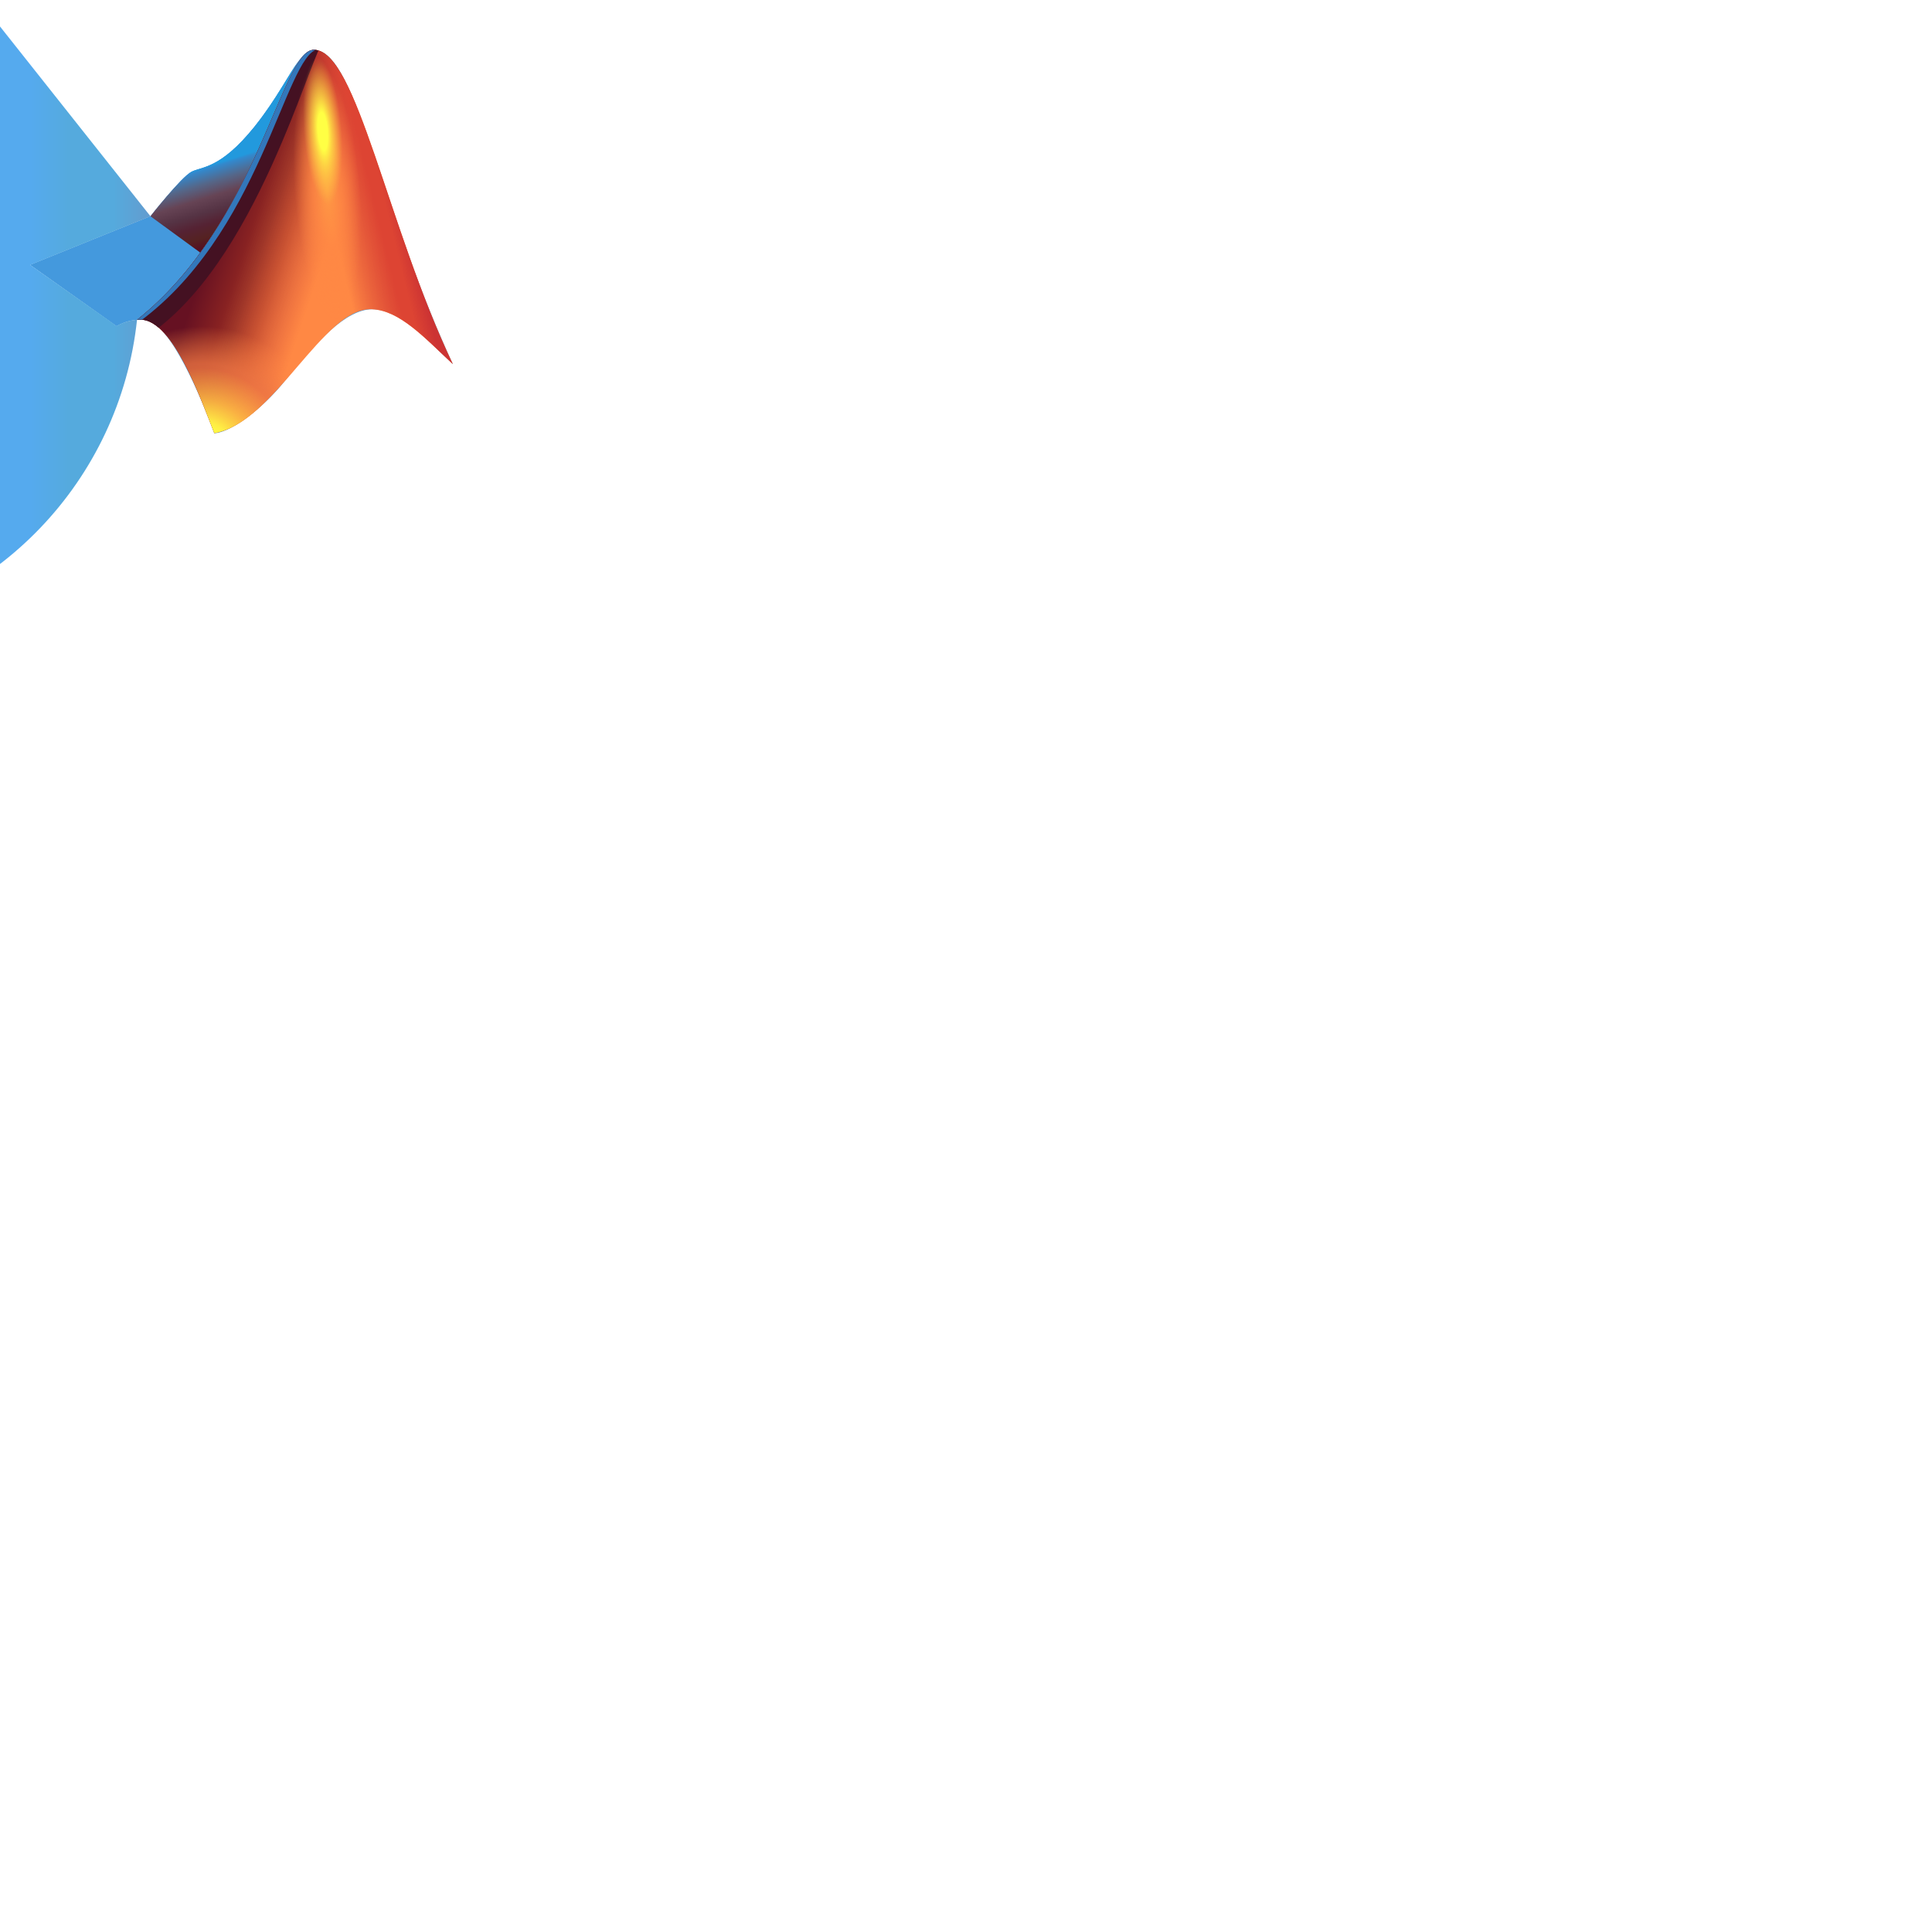
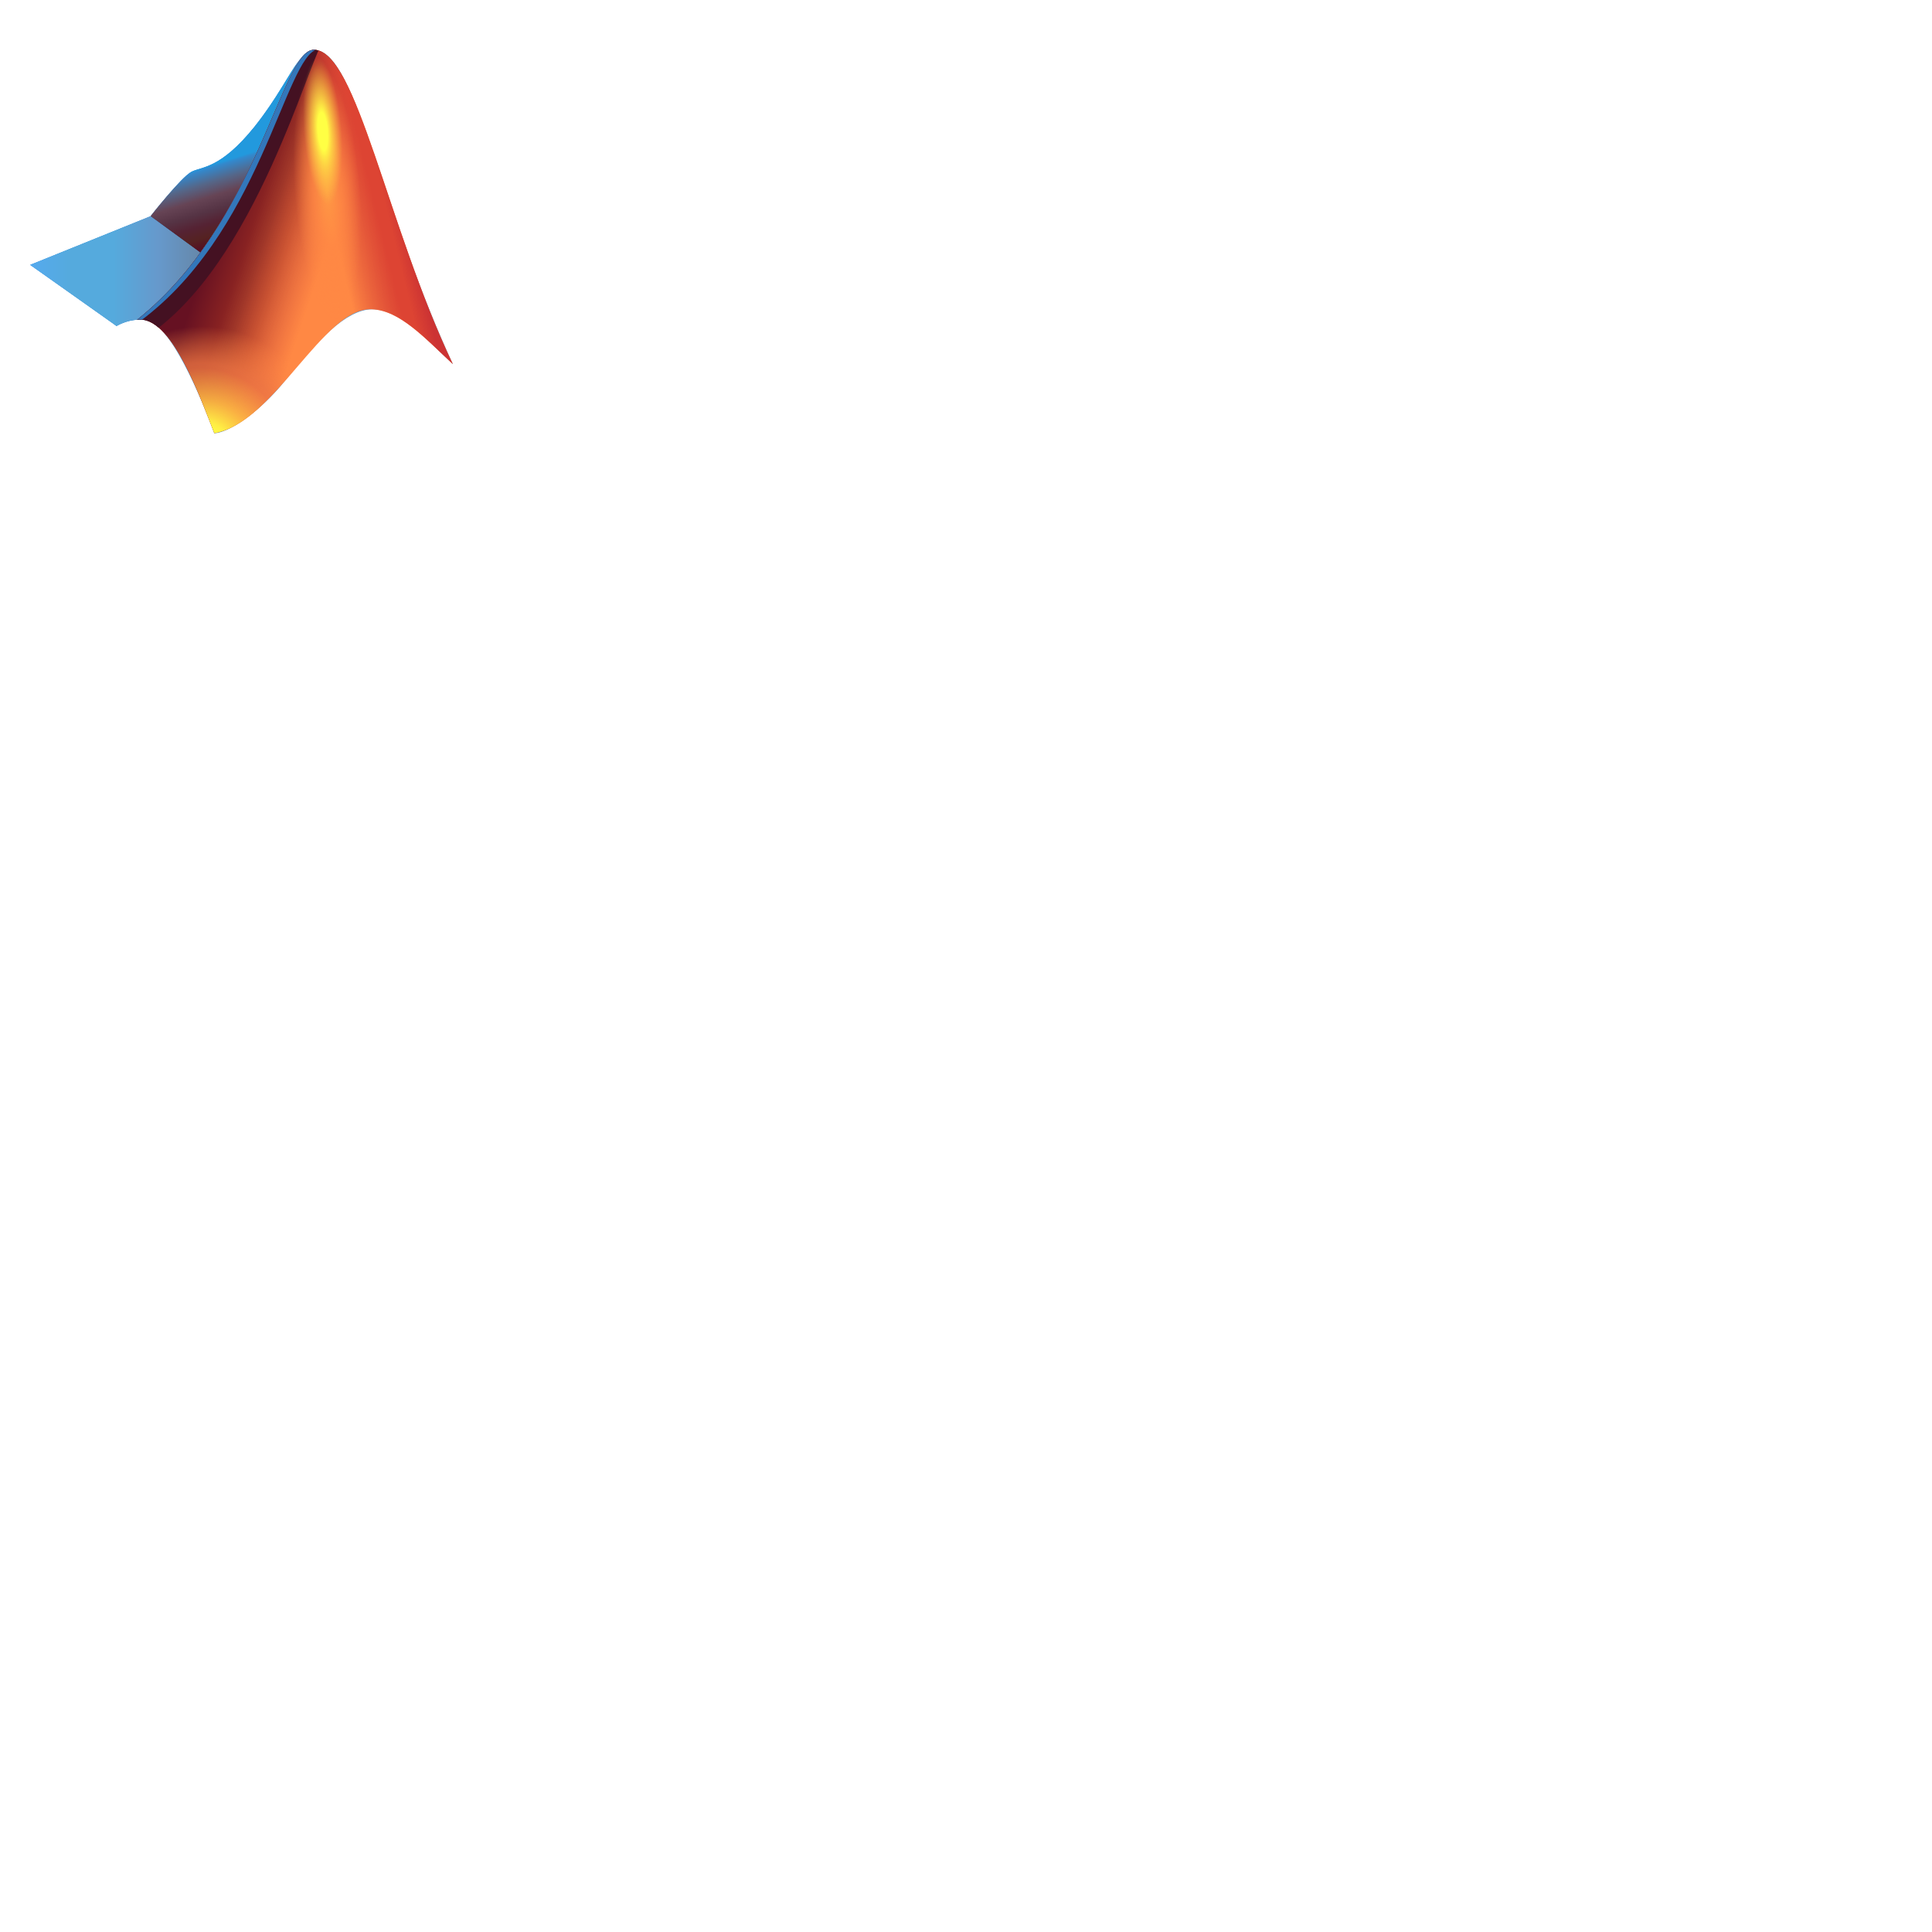
- <svg xmlns="http://www.w3.org/2000/svg" width="128px" height="128px" viewBox="0 0 128 128" version="1.1">
+ <svg xmlns="http://www.w3.org/2000/svg" xmlns:xlink="http://www.w3.org/1999/xlink" width="128px" height="128px" viewBox="0 0 128 128">
+   <path fill="#49d" d="M2 17.55l7.97-3.22s2.05-2.6 2.72-2.95c.66-.35 1.9-.16 4.17-2.98 2.2-2.75 2.9-5.1 3.93-5.1 1.63 0 2.83 3.52 4.65 8.85 1.14 3.35 2.4 7.26 4.56 11.97-1.9-1.77-3.52-3.68-5.37-3.63-1.72.04-3.63 2.08-5.72 4.7-1.66 2.1-3.86 3.54-4.72 3.51 0 0-2.22-6.28-4.08-7.3-1.1-.6-2.39.2-2.39.2L2 17.54z" />
+   <path fill="#49d" d="M16.86 8.4c-2.27 2.82-3.5 2.63-4.17 2.98-.67.34-2.72 2.95-2.72 2.95L2 17.55l5.45 3.85.27.2s.62-.38 1.36-.41c5.7-4.6 8.01-11.31 9.66-15.09.38-.87.72-1.59 1.06-2.08-.67.9-1.48 2.55-2.94 4.38z" />
+   <linearGradient id="a" x1="16.8" x2="15.01" y1="15.37" y2="9.59" gradientUnits="userSpaceOnUse">
+     <stop offset="0" stop-color="#512" />
+     <stop offset=".1" stop-color="#522" />
+     <stop offset=".23" stop-color="#523" />
+     <stop offset=".36" stop-color="#534" />
+     <stop offset=".51" stop-color="#645" />
+     <stop offset=".66" stop-color="#568" />
+     <stop offset=".81" stop-color="#38c" />
+     <stop offset=".84" stop-color="#29d" />
+   </linearGradient>
+   <path fill="url(#a)" d="M19.8 4.02c-.67.9-1.48 2.55-2.94 4.38-2.27 2.82-3.5 2.63-4.17 2.98-.67.34-2.72 2.94-2.72 2.95l3.3 2.41c2.8-3.82 4.3-7.96 5.47-10.64.38-.87.72-1.58 1.06-2.08z" />
+   <linearGradient id="b" x1="2" x2="13.27" y1="17.96" y2="17.96" gradientUnits="userSpaceOnUse">
+     <stop offset="0" stop-color="#5ae" />
+     <stop offset=".24" stop-color="#5ad" />
+     <stop offset=".49" stop-color="#5ad" />
+     <stop offset=".75" stop-color="#69c" />
+     <stop offset="1" stop-color="#68a" />
+   </linearGradient>
+   <path fill="url(#b)" d="M9.97 14.33L2 17.55l5.45 3.85.27.2s.62-.38 1.36-.41a23.55 23.55 0 004.19-4.45l-3.3-2.41z" />
  <defs>
-     <linearGradient id="linear0" gradientUnits="userSpaceOnUse" x1="16.8" y1="15.37" x2="15.01" y2="9.59">
-       <stop offset="0" style="stop-color:rgb(33.333%,6.667%,13.333%);stop-opacity:1;" />
-       <stop offset="0.1" style="stop-color:rgb(33.333%,13.333%,13.333%);stop-opacity:1;" />
-       <stop offset="0.23" style="stop-color:rgb(33.333%,13.333%,20%);stop-opacity:1;" />
-       <stop offset="0.36" style="stop-color:rgb(33.333%,20%,26.667%);stop-opacity:1;" />
-       <stop offset="0.51" style="stop-color:rgb(40%,26.667%,33.333%);stop-opacity:1;" />
-       <stop offset="0.66" style="stop-color:rgb(33.333%,40%,53.333%);stop-opacity:1;" />
-       <stop offset="0.81" style="stop-color:rgb(20%,53.333%,80%);stop-opacity:1;" />
-       <stop offset="0.84" style="stop-color:rgb(13.333%,60%,86.667%);stop-opacity:1;" />
-     </linearGradient>
-     <linearGradient id="linear1" gradientUnits="userSpaceOnUse" x1="2" y1="17.96" x2="13.27" y2="17.96">
-       <stop offset="0" style="stop-color:rgb(33.333%,66.667%,93.333%);stop-opacity:1;" />
-       <stop offset="0.24" style="stop-color:rgb(33.333%,66.667%,86.667%);stop-opacity:1;" />
-       <stop offset="0.49" style="stop-color:rgb(33.333%,66.667%,86.667%);stop-opacity:1;" />
-       <stop offset="0.75" style="stop-color:rgb(40%,60%,80%);stop-opacity:1;" />
-       <stop offset="1" style="stop-color:rgb(40%,53.333%,66.667%);stop-opacity:1;" />
-     </linearGradient>
-     <clipPath id="clip1">
-       <path d="M 9 3 L 30 3 L 30 29 L 9 29 Z M 9 3 " />
-     </clipPath>
-     <clipPath id="clip2">
-       <path d="M 20.801 3.301 C 18.621 3.301 17.129 14.781 9.078 21.191 C 11.34 20.82 13.301 26.43 14.199 28.699 C 18.199 28.02 21.398 20.371 24.629 20.488 C 26.48 20.559 28.102 22.352 30 24.121 C 25.66 15 23.629 3.301 20.801 3.301 Z M 20.801 3.301 " />
-     </clipPath>
-     <linearGradient id="linear2" gradientUnits="userSpaceOnUse" x1="14.6" y1="14.37" x2="21.6" y2="16.7">
-       <stop offset="0" style="stop-color:rgb(40%,6.667%,13.333%);stop-opacity:1;" />
-       <stop offset="0.3" style="stop-color:rgb(53.333%,13.333%,13.333%);stop-opacity:1;" />
-       <stop offset="0.44" style="stop-color:rgb(53.333%,13.333%,13.333%);stop-opacity:0.8;" />
-       <stop offset="0.63" style="stop-color:rgb(60%,13.333%,13.333%);stop-opacity:0.522;" />
-       <stop offset="0.86" style="stop-color:rgb(73.333%,20%,20%);stop-opacity:0.212;" />
-       <stop offset="1" style="stop-color:rgb(80%,20%,20%);stop-opacity:0;" />
-     </linearGradient>
-     <linearGradient id="linear3" gradientUnits="userSpaceOnUse" x1="27.17" y1="14.12" x2="22.12" y2="15.36">
-       <stop offset="0.07" style="stop-color:rgb(80%,20%,20%);stop-opacity:1;" />
-       <stop offset="0.28" style="stop-color:rgb(86.667%,26.667%,20%);stop-opacity:1;" />
-       <stop offset="0.41" style="stop-color:rgb(86.667%,26.667%,20%);stop-opacity:1;" />
-       <stop offset="1" style="stop-color:rgb(80%,20%,20%);stop-opacity:0;" />
-     </linearGradient>
-     <radialGradient id="radial0" gradientUnits="userSpaceOnUse" cx="13.42" cy="30.06" fx="13.13" fy="30.43" r="10.64">
-       <stop offset="0.17" style="stop-color:rgb(100%,100%,26.667%);stop-opacity:1;" />
-       <stop offset="0.23" style="stop-color:rgb(100%,93.333%,26.667%);stop-opacity:1;" />
-       <stop offset="0.36" style="stop-color:rgb(100%,73.333%,26.667%);stop-opacity:0.878;" />
-       <stop offset="0.55" style="stop-color:rgb(93.333%,46.667%,26.667%);stop-opacity:0.761;" />
-       <stop offset="0.58" style="stop-color:rgb(93.333%,46.667%,26.667%);stop-opacity:0.741;" />
-       <stop offset="0.8" style="stop-color:rgb(100%,53.333%,26.667%);stop-opacity:0;" />
-     </radialGradient>
-     <clipPath id="clip3">
-       <path d="M 9 3 L 22 3 L 22 23 L 9 23 Z M 9 3 " />
-     </clipPath>
-     <clipPath id="clip4">
-       <path d="M 20.801 3.301 C 18.621 3.301 17.129 14.781 9.078 21.191 C 11.34 20.82 13.301 26.43 14.199 28.699 C 18.199 28.02 21.398 20.371 24.629 20.488 C 26.48 20.559 28.102 22.352 30 24.121 C 25.66 15 23.629 3.301 20.801 3.301 Z M 20.801 3.301 " />
-     </clipPath>
-     <clipPath id="clip5">
-       <path d="M 9 3 L 22 3 L 22 22 L 9 22 Z M 9 3 " />
-     </clipPath>
-     <clipPath id="clip6">
-       <path d="M 20.801 3.301 C 18.621 3.301 17.129 14.781 9.078 21.191 C 11.34 20.82 13.301 26.43 14.199 28.699 C 18.199 28.02 21.398 20.371 24.629 20.488 C 26.48 20.559 28.102 22.352 30 24.121 C 25.66 15 23.629 3.301 20.801 3.301 Z M 20.801 3.301 " />
-     </clipPath>
-     <radialGradient id="radial1" gradientUnits="userSpaceOnUse" cx="181.07" cy="252.92" fx="181.07" fy="252.92" r="1.4" gradientTransform="matrix(1.6467,-0.1244,0.4849,6.4207,-399.12,-1588.7)">
-       <stop offset="0" style="stop-color:rgb(100%,60%,26.667%);stop-opacity:1;" />
-       <stop offset="0.41" style="stop-color:rgb(100%,53.333%,26.667%);stop-opacity:0.8;" />
-       <stop offset="0.94" style="stop-color:rgb(100%,53.333%,26.667%);stop-opacity:0;" />
-     </radialGradient>
-     <radialGradient id="radial2" gradientUnits="userSpaceOnUse" cx="2.38" cy="95.34" fx="2.38" fy="95.34" r="1.4" gradientTransform="matrix(0.9518,-0.0719,0.2798,3.7052,-7.56,-344.39)">
-       <stop offset="0.24" style="stop-color:rgb(100%,100%,26.667%);stop-opacity:1;" />
-       <stop offset="0.44" style="stop-color:rgb(100%,93.333%,26.667%);stop-opacity:0.71;" />
-       <stop offset="0.79" style="stop-color:rgb(100%,86.667%,26.667%);stop-opacity:0.212;" />
-       <stop offset="0.94" style="stop-color:rgb(93.333%,80%,26.667%);stop-opacity:0;" />
-     </radialGradient>
+     <path id="c" d="M20.8 3.3c-2.18 0-3.67 11.48-11.72 17.89 2.26-.37 4.22 5.24 5.12 7.51 4-.68 7.2-8.33 10.43-8.21 1.85.07 3.47 1.86 5.37 3.63C25.66 15 23.63 3.3 20.8 3.3z" />
  </defs>
-   <g id="surface1">
-     <path style=" stroke:none;fill-rule:nonzero;fill:rgb(26.667%,60%,86.667%);fill-opacity:1;" d="M 2 17.551 L 9.969 14.328 C 9.969 14.328 12.02 11.73 12.691 11.379 C 13.352 11.031 14.59 11.219 16.859 8.398 C 19.059 5.648 19.762 3.301 20.789 3.301 C 22.422 3.301 23.621 6.82 25.441 12.148 C 26.578 15.5 27.84 19.41 30 24.121 C 28.102 22.352 26.48 20.441 24.629 20.488 C 22.91 20.531 21 22.57 18.91 25.191 C 17.25 27.289 15.051 28.73 14.191 28.699 C 14.191 28.699 11.969 22.422 10.109 21.398 C 9.012 20.801 7.719 21.602 7.719 21.602 L 2 17.539 Z M 2 17.551 " />
-     <path style=" stroke:none;fill-rule:nonzero;fill:rgb(26.667%,60%,86.667%);fill-opacity:1;" d="M 16.859 8.398 C 14.59 11.219 13.359 11.031 12.691 11.379 C 12.02 11.719 9.969 14.328 9.969 14.328 L 2 17.551 L 7.449 21.398 L 7.719 21.602 C 7.719 21.602 8.34 21.219 9.078 21.191 C 14.781 16.59 17.09 9.879 18.738 6.102 C 19.121 5.23 19.461 4.512 19.801 4.02 C 19.129 4.922 18.32 6.57 16.859 8.398 Z M 16.859 8.398 " />
-     <path style=" stroke:none;fill-rule:nonzero;fill:url(#linear0);" d="M 19.801 4.02 C 19.129 4.922 18.32 6.57 16.859 8.398 C 14.59 11.219 13.359 11.031 12.691 11.379 C 12.02 11.719 9.969 14.32 9.969 14.328 L 13.27 16.738 C 16.07 12.922 17.57 8.781 18.738 6.102 C 19.121 5.23 19.461 4.52 19.801 4.02 Z M 19.801 4.02 " />
-     <path style=" stroke:none;fill-rule:nonzero;fill:url(#linear1);" d="M 9.969 14.328 L 2 17.551 L 7.449 21.398 L 7.719 21.602 C 7.719 21.602 8.34 21.219 9.078 21.191 C 7.941 31.84 -0.246 40.383 -10.84 41.973 C -21.43 43.562 -31.762 37.805 -35.984 27.961 C -40.203 18.113 -37.246 6.66 -28.785 0.086 C -20.328 -6.484 -8.5 -6.52 0 0 L -3.301 -2.41 Z M 9.969 14.328 " />
-     <g clip-path="url(#clip1)" clip-rule="nonzero">
-       <g clip-path="url(#clip2)" clip-rule="nonzero">
-         <path style=" stroke:none;fill-rule:nonzero;fill:rgb(100%,53.333%,26.667%);fill-opacity:1;" d="M 8 3 L 31 3 L 31 29 L 8 29 Z M 8 3 " />
-         <path style=" stroke:none;fill-rule:nonzero;fill:url(#linear2);" d="M 8 3 L 31 3 L 31 29 L 8 29 Z M 8 3 " />
-         <path style=" stroke:none;fill-rule:nonzero;fill:url(#linear3);" d="M 8 3 L 31 3 L 31 29 L 8 29 Z M 8 3 " />
-         <path style=" stroke:none;fill-rule:nonzero;fill:url(#radial0);" d="M 8 3 L 31 3 L 31 29 L 8 29 Z M 8 3 " />
-       </g>
-     </g>
-     <g clip-path="url(#clip3)" clip-rule="nonzero">
-       <g clip-path="url(#clip4)" clip-rule="nonzero">
-         <path style="fill:none;stroke-width:1.5;stroke-linecap:butt;stroke-linejoin:bevel;stroke:rgb(26.667%,6.667%,13.333%);stroke-opacity:1;stroke-miterlimit:10;" d="M 21 1.879 C 19.801 3.301 16.352 17.27 9 21.859 " />
-       </g>
-     </g>
-     <g clip-path="url(#clip5)" clip-rule="nonzero">
-       <g clip-path="url(#clip6)" clip-rule="nonzero">
-         <path style="fill:none;stroke-width:0.39;stroke-linecap:butt;stroke-linejoin:bevel;stroke:rgb(20%,46.667%,73.333%);stroke-opacity:1;stroke-miterlimit:10;" d="M 20.93 3.102 C 18.648 3.648 17.129 15.578 8.75 21.422 " />
-       </g>
-     </g>
-     <path style=" stroke:none;fill-rule:nonzero;fill:url(#radial1);" d="M 24.328 12.559 C 24.691 17.398 23.809 21.41 22.359 21.52 C 20.91 21.621 19.441 17.801 19.07 12.961 C 18.711 8.121 19.59 4.109 21.039 4 C 22.488 3.898 23.961 7.73 24.328 12.559 Z M 24.328 12.559 " />
-     <path style=" stroke:none;fill-rule:nonzero;fill:url(#radial2);" d="M 22.91 8.602 C 23.121 11.379 22.609 13.699 21.781 13.762 C 20.941 13.82 20.078 11.609 19.879 8.82 C 19.68 6.031 20.18 3.719 21.012 3.648 C 21.852 3.59 22.711 5.801 22.91 8.59 Z M 22.91 8.602 " />
-   </g>
+   <clipPath id="d">
+     <use overflow="visible" xlink:href="#c" />
+   </clipPath>
+   <path fill="#f84" d="M8 3h23v26H8z" clip-path="url(#d)" />
+   <linearGradient id="e" x1="14.6" x2="21.6" y1="14.37" y2="16.7" gradientUnits="userSpaceOnUse">
+     <stop offset="0" stop-color="#612" />
+     <stop offset=".3" stop-color="#822" />
+     <stop offset=".44" stop-color="#822" stop-opacity=".8" />
+     <stop offset=".63" stop-color="#922" stop-opacity=".52" />
+     <stop offset=".86" stop-color="#b33" stop-opacity=".21" />
+     <stop offset="1" stop-color="#c33" stop-opacity="0" />
+   </linearGradient>
+   <path fill="url(#e)" d="M8 3h23v26H8z" clip-path="url(#d)" />
+   <linearGradient id="f" x1="27.17" x2="22.12" y1="14.12" y2="15.36" gradientUnits="userSpaceOnUse">
+     <stop offset=".07" stop-color="#c33" />
+     <stop offset=".28" stop-color="#d43" />
+     <stop offset=".41" stop-color="#d43" />
+     <stop offset="1" stop-color="#c33" stop-opacity="0" />
+   </linearGradient>
+   <path fill="url(#f)" d="M8 3h23v26H8z" clip-path="url(#d)" />
+   <radialGradient id="g" cx="13.42" cy="30.06" r="10.64" fx="13.13" fy="30.43" gradientUnits="userSpaceOnUse">
+     <stop offset=".17" stop-color="#ff4" />
+     <stop offset=".23" stop-color="#fe4" />
+     <stop offset=".36" stop-color="#fb4" stop-opacity=".88" />
+     <stop offset=".55" stop-color="#e74" stop-opacity=".76" />
+     <stop offset=".58" stop-color="#e74" stop-opacity=".74" />
+     <stop offset=".8" stop-color="#f84" stop-opacity="0" />
+   </radialGradient>
+   <path fill="url(#g)" d="M8 3h23v26H8z" clip-path="url(#d)" />
+   <path fill="none" stroke="#412" stroke-linejoin="bevel" stroke-miterlimit="10" stroke-width="1.5" d="M21 1.88C19.8 3.3 16.35 17.27 9 21.86" clip-path="url(#d)" />
+   <path fill="none" stroke="#37b" stroke-linejoin="bevel" stroke-miterlimit="10" stroke-width=".39" d="M20.93 3.1c-2.28.55-3.8 12.48-12.18 18.32" clip-path="url(#d)" />
+   <radialGradient id="h" cx="181.07" cy="252.92" r="1.4" gradientTransform="matrix(1.6467 -.1244 .4849 6.4207 -399.12 -1588.7)" gradientUnits="userSpaceOnUse">
+     <stop offset="0" stop-color="#f94" />
+     <stop offset=".41" stop-color="#f84" stop-opacity=".8" />
+     <stop offset=".94" stop-color="#f84" stop-opacity="0" />
+   </radialGradient>
+   <path fill="url(#h)" d="M24.33 12.56c.36 4.84-.52 8.85-1.97 8.96-1.45.1-2.92-3.72-3.29-8.56-.36-4.84.52-8.85 1.97-8.96 1.45-.1 2.92 3.73 3.29 8.56z" />
+   <radialGradient id="i" cx="2.38" cy="95.34" r="1.4" gradientTransform="matrix(.9518 -.0719 .2798 3.7052 -7.56 -344.39)" gradientUnits="userSpaceOnUse">
+     <stop offset=".24" stop-color="#ff4" />
+     <stop offset=".44" stop-color="#fe4" stop-opacity=".71" />
+     <stop offset=".79" stop-color="#fd4" stop-opacity=".21" />
+     <stop offset=".94" stop-color="#ec4" stop-opacity="0" />
+   </radialGradient>
+   <path fill="url(#i)" d="M22.91 8.6c.21 2.78-.3 5.1-1.13 5.16-.84.06-1.7-2.15-1.9-4.94s.3-5.1 1.13-5.17c.84-.06 1.7 2.15 1.9 4.94z" />
</svg>
